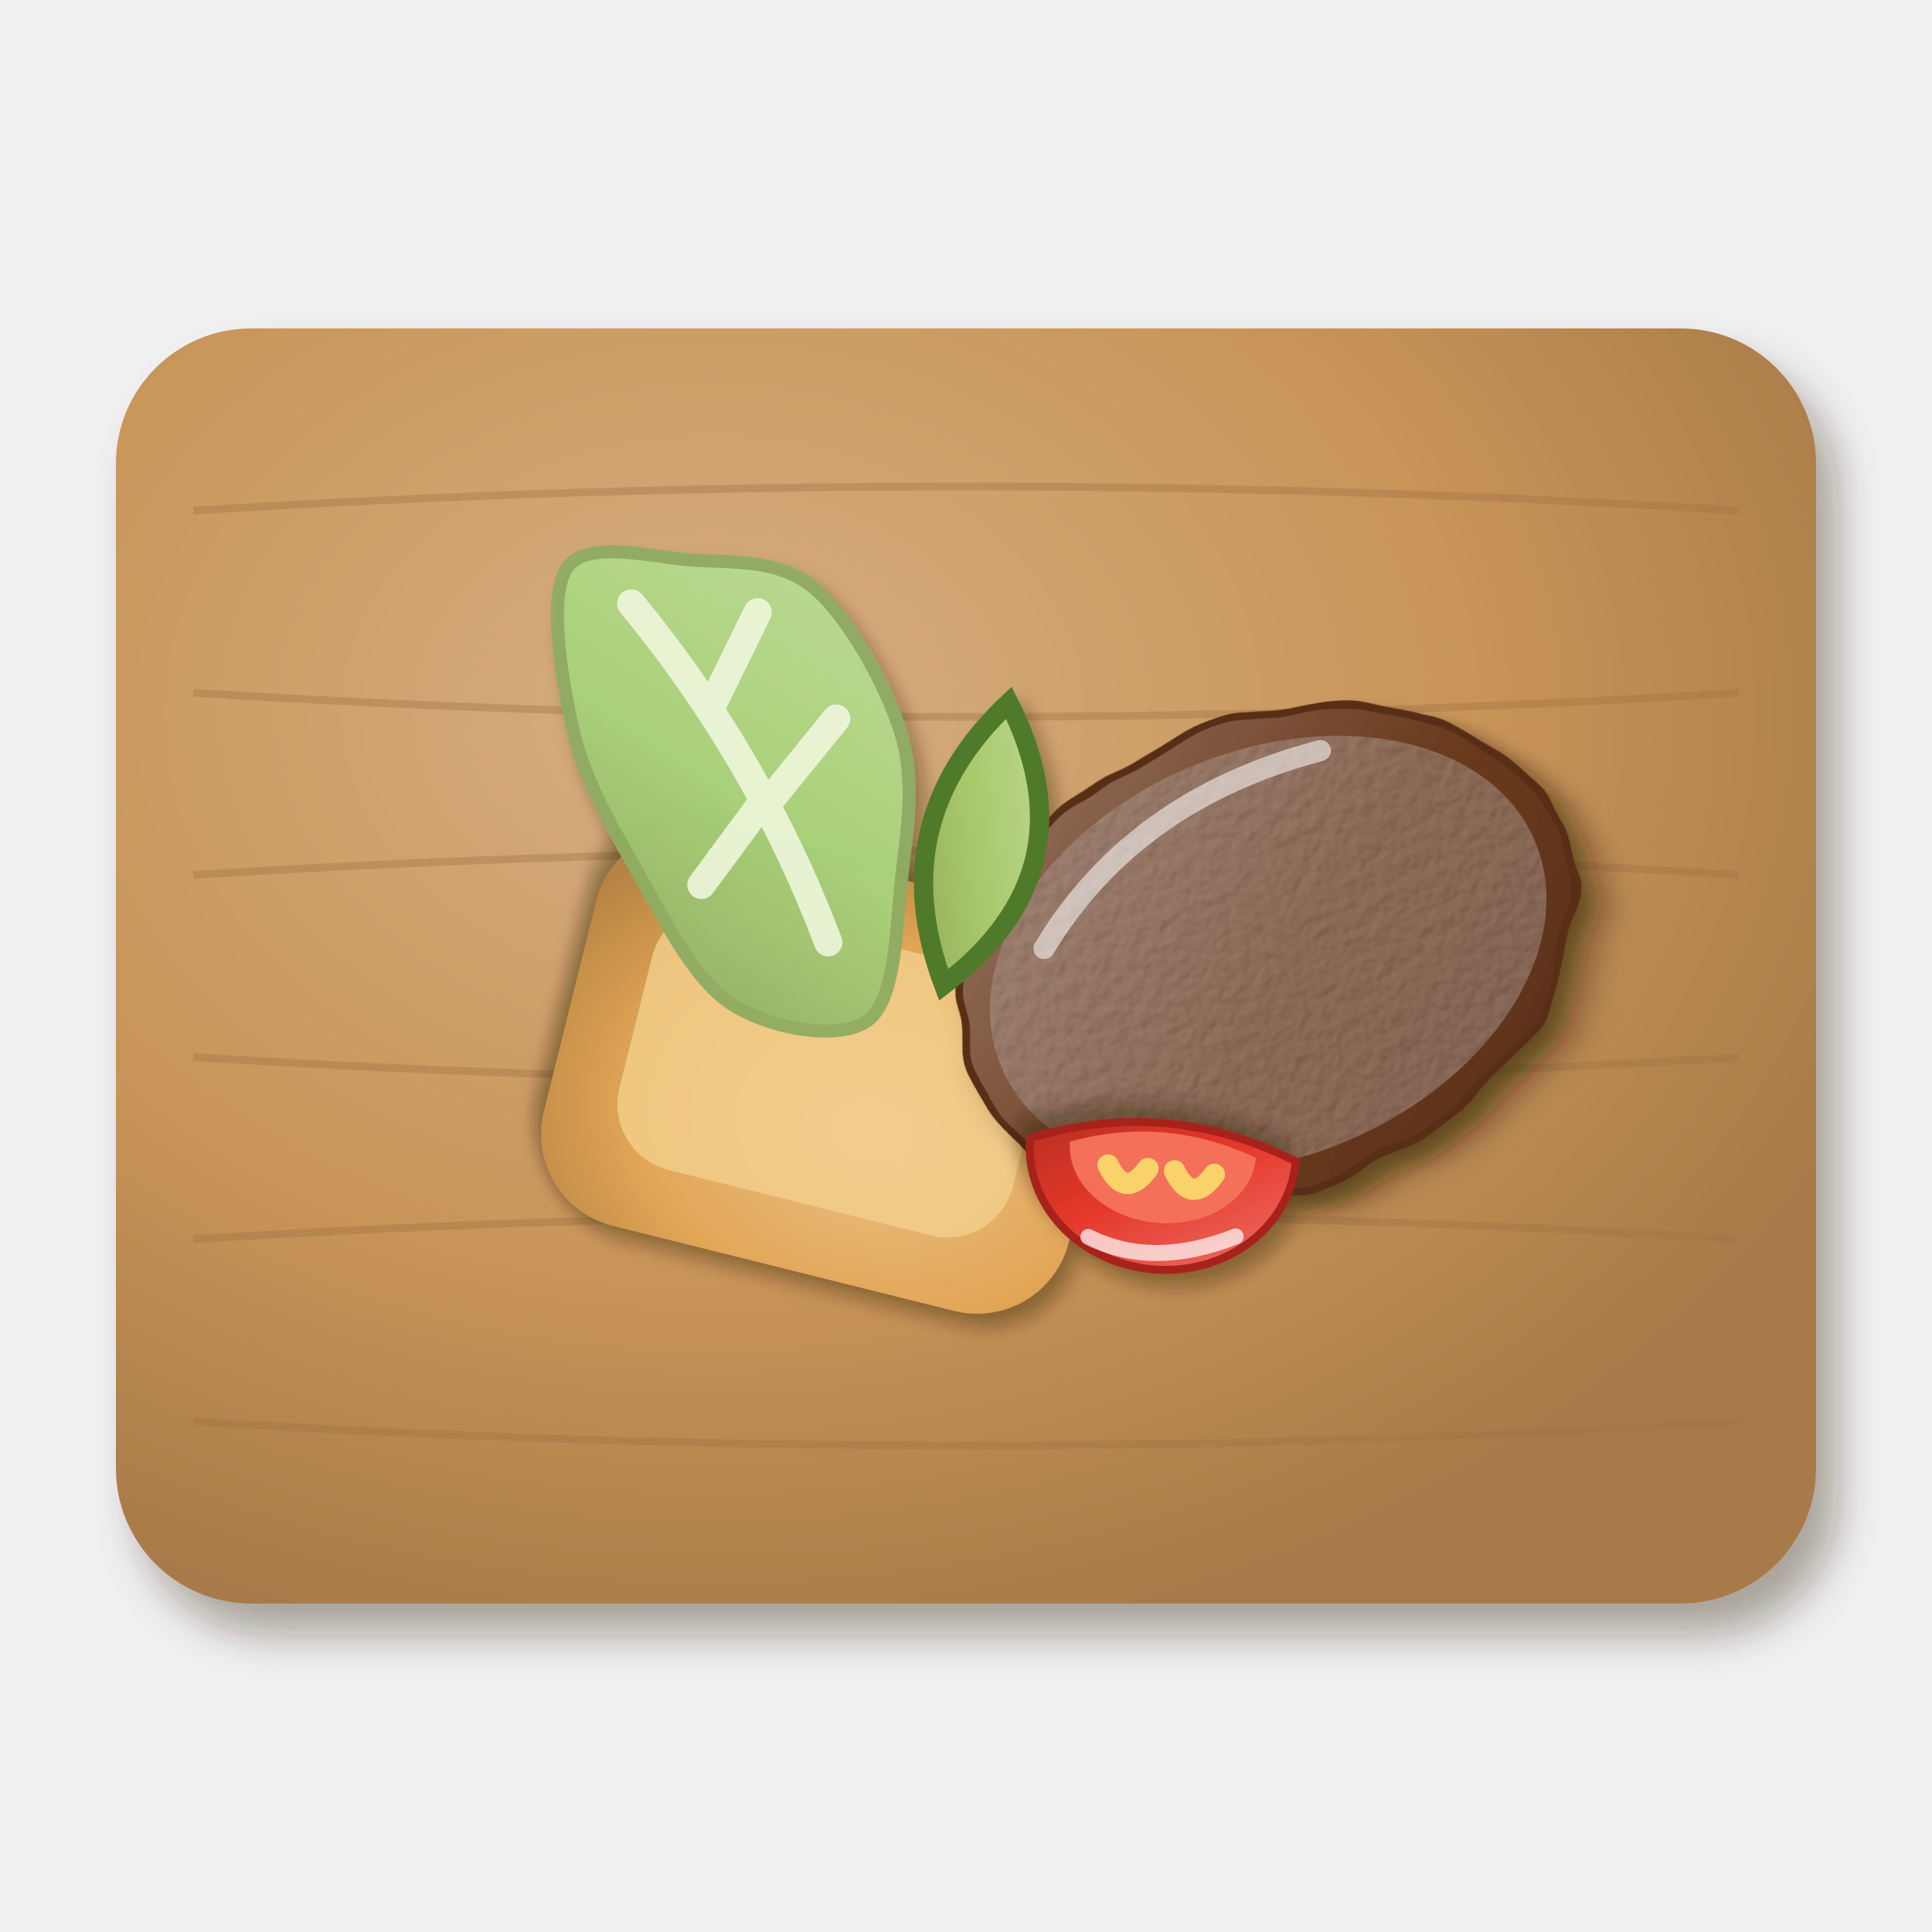
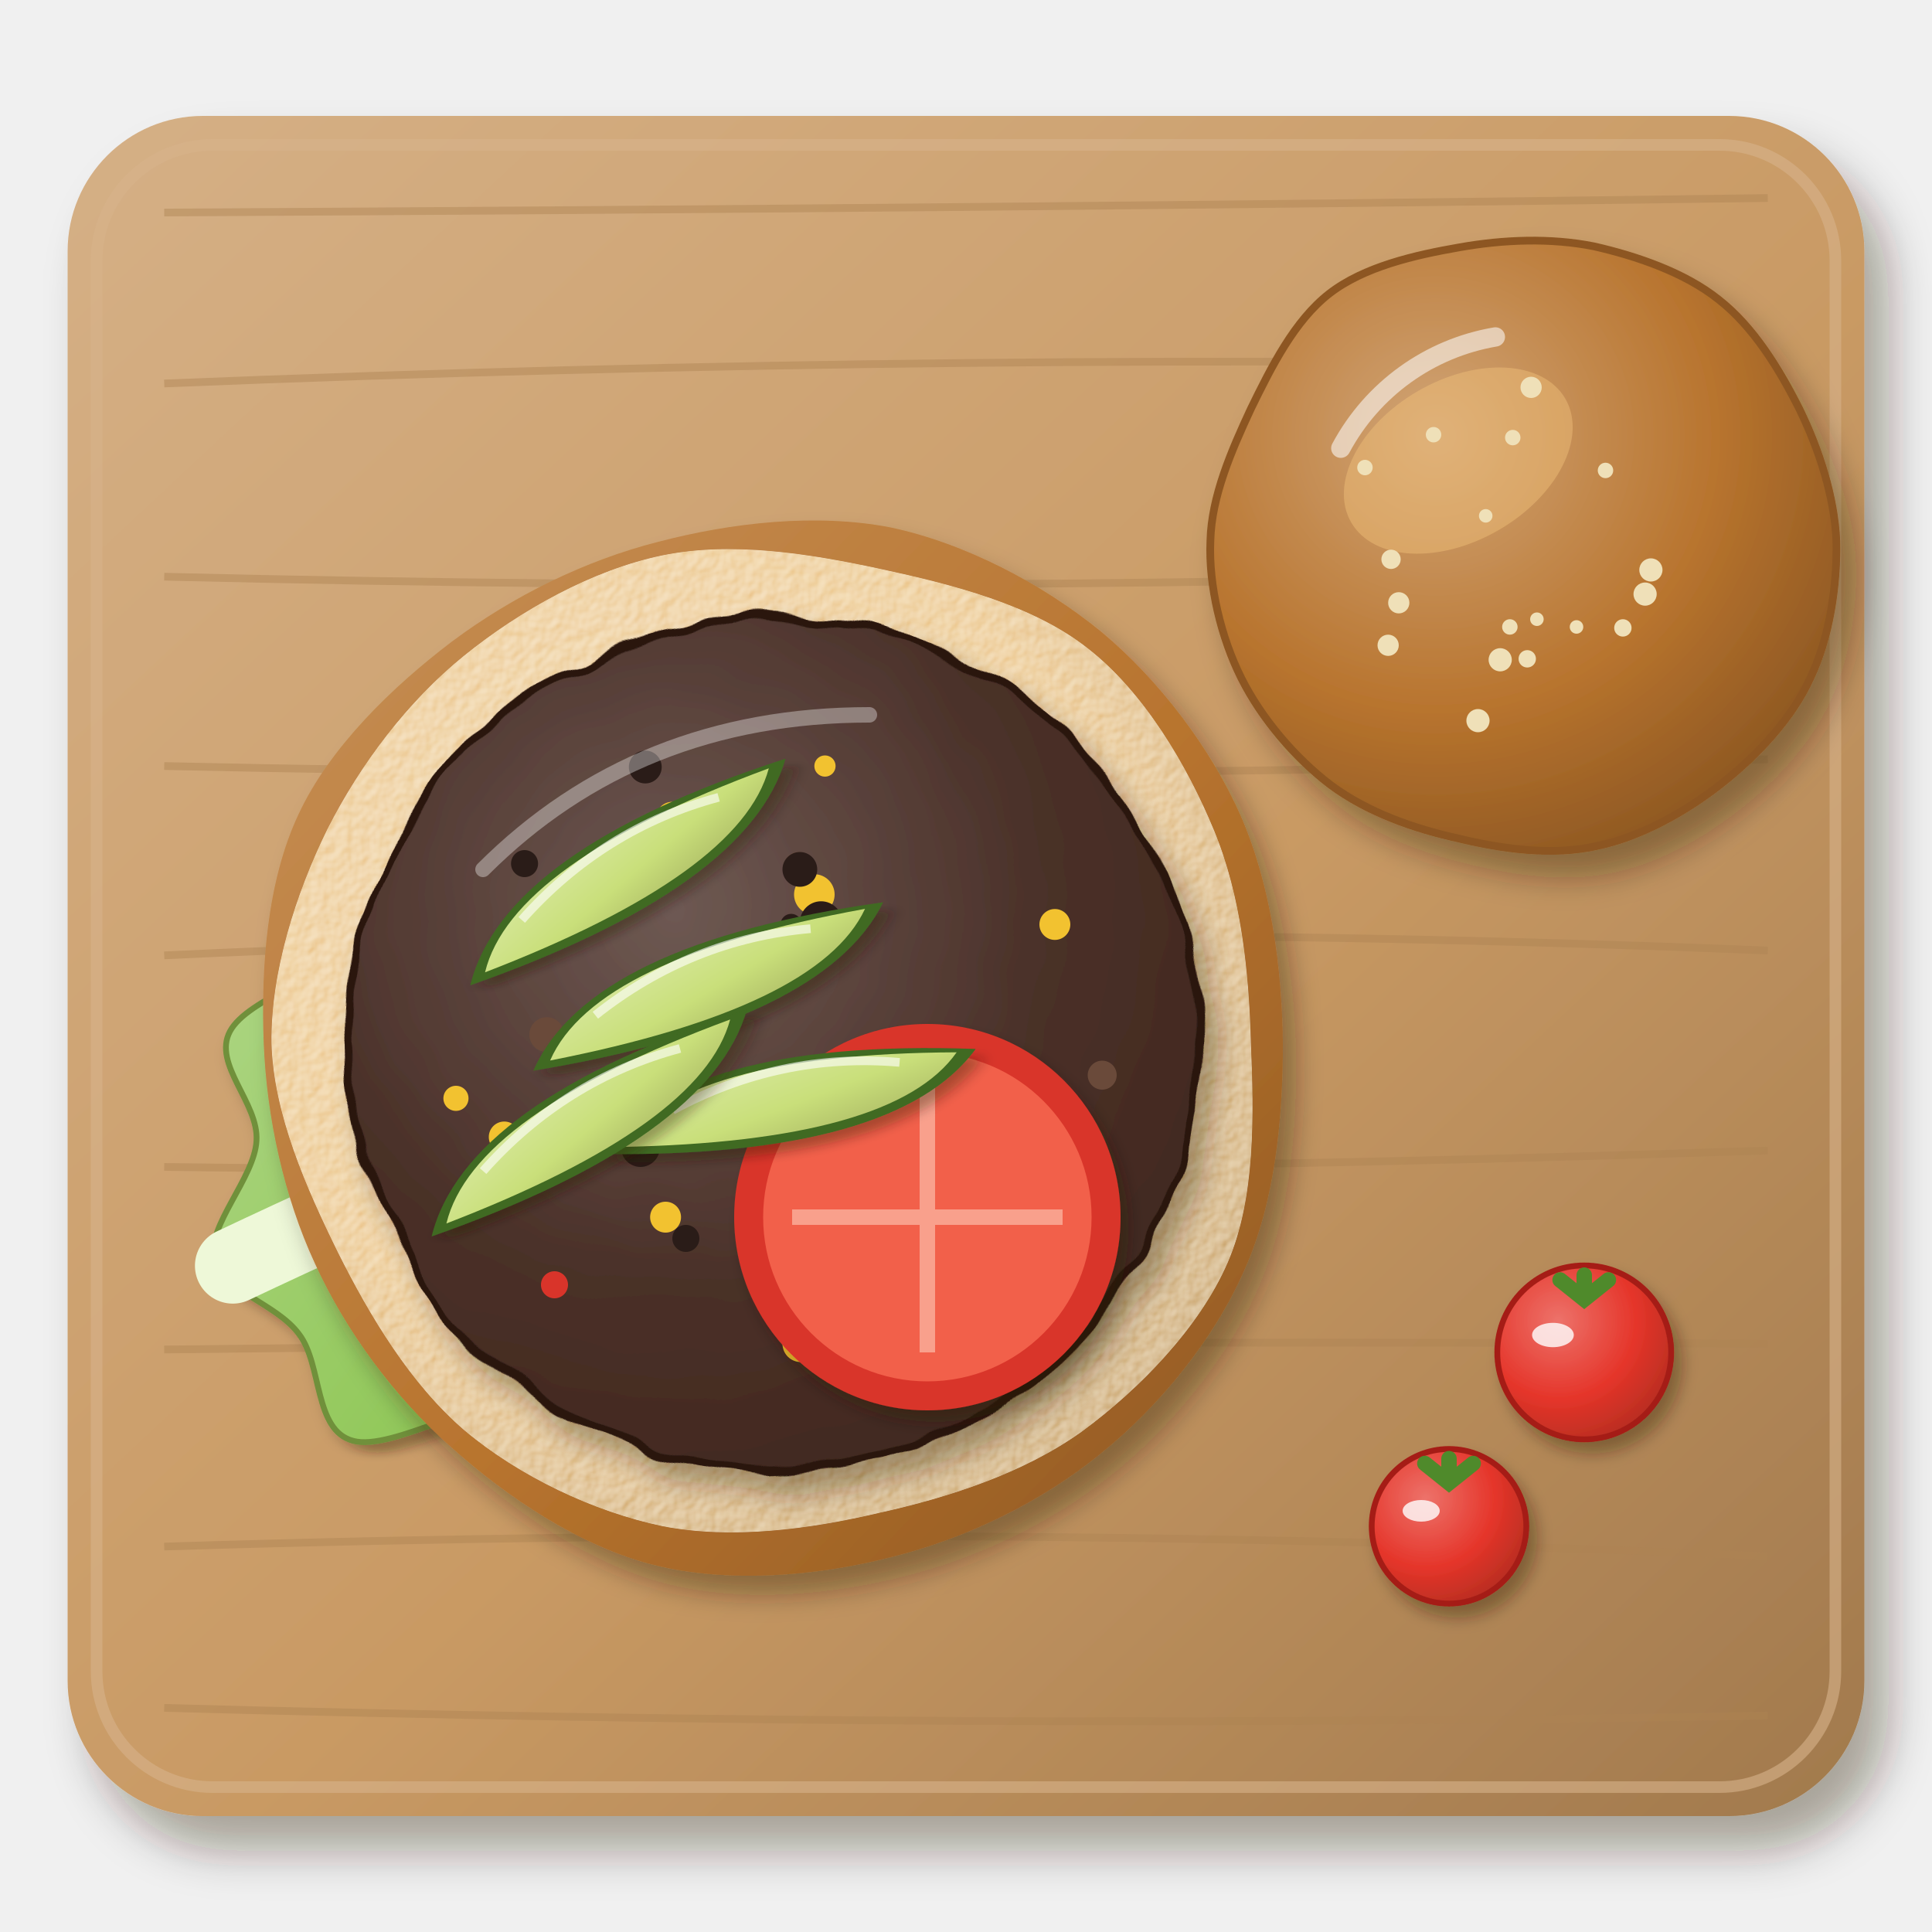
<svg xmlns="http://www.w3.org/2000/svg" viewBox="0 0 200 200" width="400" height="400">
  <defs>
-     <filter id="us_beanburgers-1" x="-30%" y="-30%" width="160%" height="160%">
-       <feDropShadow dx="2.24" dy="3.2" stdDeviation="2.08" flood-color="#2b1607" flood-opacity=".36" />
+     <clipPath id="us_beanburgers-1">
+       <rect x="7" y="12" width="186" height="176" rx="14" />
+     </clipPath>
+     <filter id="us_beanburgers-2" x="-30%" y="-30%" width="160%" height="160%">
+       <feDropShadow dx="2.52" dy="3.6" stdDeviation="2.34" flood-color="#2b1607" flood-opacity=".36" />
    </filter>
-     <radialGradient id="us_beanburgers-2" cx="0.35" cy="0.3" r=".75">
-       <stop offset="0" stop-color="#d6af82" />
-       <stop offset=".6" stop-color="#c89458" />
-       <stop offset="1" stop-color="#a87a48" />
-     </radialGradient>
-     <filter id="us_beanburgers-3" x="-30%" y="-30%" width="160%" height="160%">
-       <feDropShadow dx="0.98" dy="1.4" stdDeviation="0.91" flood-color="#2b1607" flood-opacity=".36" />
+     <linearGradient id="us_beanburgers-3" x1="0" y1="0" x2="1" y2="1">
+       <stop offset="0" stop-color="#d5b086" />
+       <stop offset=".55" stop-color="#c99a64" />
+       <stop offset="1" stop-color="#a1794d" />
+     </linearGradient>
+     <filter id="us_beanburgers-4" x="-30%" y="-30%" width="160%" height="160%">
+       <feDropShadow dx="0.84" dy="1.2" stdDeviation="0.78" flood-color="#2b1607" flood-opacity=".36" />
    </filter>
-     <filter id="us_beanburgers-4" x="-30%" y="-30%" width="160%" height="160%">
-       <feDropShadow dx="1.12" dy="1.6" stdDeviation="1.04" flood-color="#2b1607" flood-opacity=".36" />
-     </filter>
-     <radialGradient id="us_beanburgers-5" cx="0.4" cy="0.38" r=".75">
-       <stop offset="0" stop-color="#ebc189" />
-       <stop offset=".6" stop-color="#e2a656" />
-       <stop offset="1" stop-color="#b48242" />
-     </radialGradient>
+     <linearGradient id="us_beanburgers-5" x1="0" y1="0" x2="1" y2="1">
+       <stop offset="0" stop-color="#b4d98e" />
+       <stop offset=".55" stop-color="#8cc551" />
+       <stop offset="1" stop-color="#74993e" />
+     </linearGradient>
    <filter id="us_beanburgers-6" x="-30%" y="-30%" width="160%" height="160%">
      <feDropShadow dx="1.4" dy="2" stdDeviation="1.3" flood-color="#2b1607" flood-opacity=".36" />
    </filter>
-     <filter id="us_beanburgers-7" x="-15%" y="-15%" width="130%" height="130%">
-       <feTurbulence type="fractalNoise" baseFrequency="0.12" numOctaves="2" seed="3" result="t" />
-       <feDisplacementMap in="SourceGraphic" in2="t" scale="2.4" xChannelSelector="R" yChannelSelector="G" />
-     </filter>
-     <linearGradient id="us_beanburgers-8" x1="0" y1="0" x2="1" y2="1">
-       <stop offset="0" stop-color="#977662" />
-       <stop offset=".55" stop-color="#6b3b1f" />
-       <stop offset="1" stop-color="#582f18" />
+     <linearGradient id="us_beanburgers-7" x1="0" y1="0" x2="1" y2="1">
+       <stop offset="0" stop-color="#c69058" />
+       <stop offset=".55" stop-color="#b8742e" />
+       <stop offset="1" stop-color="#8d5722" />
    </linearGradient>
-     <filter id="us_beanburgers-9" x="-10%" y="-10%" width="120%" height="120%">
-       <feTurbulence type="fractalNoise" baseFrequency="0.7" numOctaves="2" seed="7" result="n" />
+     <filter id="us_beanburgers-8" x="-10%" y="-10%" width="120%" height="120%">
+       <feTurbulence type="fractalNoise" baseFrequency="0.8" numOctaves="2" seed="7" result="n" />
      <feDiffuseLighting in="n" surfaceScale="2.2" lighting-color="#fff" result="l">
        <feDistantLight azimuth="225" elevation="48" />
      </feDiffuseLighting>
      <feComposite in="l" in2="SourceAlpha" operator="in" result="m" />
      <feBlend in="m" in2="SourceGraphic" mode="soft-light" result="b" />
      <feComposite in="b" in2="SourceAlpha" operator="in" />
    </filter>
-     <linearGradient id="us_beanburgers-10" x1="0" y1="0" x2="1" y2="1">
-       <stop offset="0" stop-color="#c2d997" />
-       <stop offset=".55" stop-color="#a8c86a" />
-       <stop offset="1" stop-color="#8fa456" />
-     </linearGradient>
-     <linearGradient id="us_beanburgers-11" x1="0" y1="0" x2="1" y2="1">
-       <stop offset="0" stop-color="#bfdd9b" />
-       <stop offset=".55" stop-color="#a9d27a" />
-       <stop offset="1" stop-color="#90ac63" />
-     </linearGradient>
-     <filter id="us_beanburgers-12" x="-30%" y="-30%" width="160%" height="160%">
+     <radialGradient id="us_beanburgers-9" cx="0.4" cy="0.38" r=".75">
+       <stop offset="0" stop-color="#f0d3a6" />
+       <stop offset=".6" stop-color="#ecc890" />
+       <stop offset="1" stop-color="#c5a474" />
+     </radialGradient>
+     <filter id="us_beanburgers-10" x="-30%" y="-30%" width="160%" height="160%">
+       <feGaussianBlur stdDeviation="3" />
+     </filter>
+     <filter id="us_beanburgers-11" x="-15%" y="-15%" width="130%" height="130%">
+       <feTurbulence type="fractalNoise" baseFrequency="0.14" numOctaves="2" seed="3" result="t" />
+       <feDisplacementMap in="SourceGraphic" in2="t" scale="2.4" xChannelSelector="R" yChannelSelector="G" />
+     </filter>
+     <radialGradient id="us_beanburgers-12" cx="0.38" cy="0.34" r=".75">
+       <stop offset="0" stop-color="#6e5953" />
+       <stop offset=".6" stop-color="#4a3028" />
+       <stop offset="1" stop-color="#40281e" />
+     </radialGradient>
+     <filter id="us_beanburgers-13" x="-30%" y="-30%" width="160%" height="160%">
      <feDropShadow dx="0.7" dy="1" stdDeviation="0.65" flood-color="#2b1607" flood-opacity=".36" />
    </filter>
-     <linearGradient id="us_beanburgers-13" x1="0" y1="0" x2="1" y2="1">
-       <stop offset="0" stop-color="#ed746a" />
-       <stop offset=".55" stop-color="#e5382a" />
-       <stop offset="1" stop-color="#b62f21" />
+     <linearGradient id="us_beanburgers-14" x1="0" y1="0" x2="1" y2="1">
+       <stop offset="0" stop-color="#d9e9a2" />
+       <stop offset=".55" stop-color="#c9df7a" />
+       <stop offset="1" stop-color="#a9b663" />
    </linearGradient>
+     <filter id="us_beanburgers-15" x="-30%" y="-30%" width="160%" height="160%">
+       <feDropShadow dx="1.68" dy="2.4" stdDeviation="1.56" flood-color="#2b1607" flood-opacity=".36" />
+     </filter>
+     <radialGradient id="us_beanburgers-16" cx="0.36" cy="0.32" r=".75">
+       <stop offset="0" stop-color="#d1a577" />
+       <stop offset=".6" stop-color="#b8742e" />
+       <stop offset="1" stop-color="#8d5722" />
+     </radialGradient>
+     <radialGradient id="us_beanburgers-17" cx="0.35" cy="0.32" r=".75">
+       <stop offset="0" stop-color="#ed726a" />
+       <stop offset=".6" stop-color="#e5352a" />
+       <stop offset="1" stop-color="#b62d21" />
+     </radialGradient>
  </defs>
-   <g filter="url(#us_beanburgers-1)">
-     <rect x="12" y="34" width="176" height="132" rx="14" fill="url(#us_beanburgers-2)" />
+   <g filter="url(#us_beanburgers-2)">
+     <rect x="7" y="12" width="186" height="176" rx="14" fill="url(#us_beanburgers-3)" />
  </g>
-   <path d="M20,52.86 Q100,47.86 180,52.86" stroke="#a17444" stroke-width=".8" fill="none" opacity=".4" />
-   <path d="M20,71.71 Q100,76.71 180,71.71" stroke="#a17444" stroke-width=".8" fill="none" opacity=".4" />
-   <path d="M20,90.57 Q100,85.57 180,90.57" stroke="#a17444" stroke-width=".8" fill="none" opacity=".4" />
-   <path d="M20,109.43 Q100,114.43 180,109.43" stroke="#a17444" stroke-width=".8" fill="none" opacity=".4" />
-   <path d="M20,128.29 Q100,123.29 180,128.29" stroke="#a17444" stroke-width=".8" fill="none" opacity=".4" />
-   <path d="M20,147.14 Q100,152.14 180,147.14" stroke="#a17444" stroke-width=".8" fill="none" opacity=".4" />
-   <g filter="url(#us_beanburgers-3)">
-     <g transform="translate(86.19 110.92) rotate(194)">
-       <g filter="url(#us_beanburgers-4)">
-         <rect x="-28" y="-21" width="56" height="42" rx="9.8" fill="url(#us_beanburgers-5)" />
-       </g>
-       <rect x="-21" y="-14" width="42" height="28" rx="7" fill="#f2cf8c" opacity=".8" />
+   <g clip-path="url(#us_beanburgers-1)">
+     <path d="M17,22 Q100,21.6 183,20.5M17,39.7 Q100,36.3 183,38M17,59.7 Q100,61.7 183,58.8M17,79.3 Q100,81.1 183,78.6M17,98.9 Q100,95 183,98.4M17,120.8 Q100,121.9 183,119.1M17,139.7 Q100,138.7 183,139.1M17,160.1 Q100,157.5 183,161.1M17,176.8 Q100,179.1 183,177.6" stroke="#ac8253" stroke-width=".8" fill="none" opacity=".45" />
+   </g>
+   <rect x="10" y="15" width="180" height="170" rx="12" fill="none" stroke="#d7b38b" stroke-width="1.2" opacity=".6" />
+   <g transform="translate(72 112) rotate(-20)">
+     <g filter="url(#us_beanburgers-4)">
+       <path d="M58.2,0C58,3.3 46.4,6 44.3,9.8C42.2,13.5 48,19.5 45.5,22.4C42.9,25.4 33.9,25.1 29.1,27.2C24.4,29.4 21.7,34.1 16.8,35.1C12,36.2 5.7,33.4 0,33.7C-5.7,33.9 -12.9,37.8 -17.3,36.4C-21.8,35 -22,27.4 -26.8,25.1C-31.6,22.9 -42.6,25.2 -46,22.8C-49.5,20.4 -46.3,14.3 -47.5,10.5C-48.6,6.7 -53.5,3.5 -53.1,0.1C-52.6,-3.3 -46.3,-6.3 -44.8,-9.8C-43.2,-13.4 -46.4,-18.8 -43.5,-21.4C-40.6,-24 -31.8,-23.3 -27.3,-25.5C-22.8,-27.6 -21.1,-33.3 -16.5,-34.3C-12,-35.4 -5.8,-31.6 -0.1,-31.9C5.5,-32.3 12.7,-37.6 17.3,-36.6C22,-35.6 23.3,-28.5 27.6,-26C31.9,-23.4 40.2,-24.1 43.2,-21.4C46.1,-18.8 42.7,-13.7 45.2,-10.1C47.7,-6.5 58.3,-3.3 58.2,0Z" fill="url(#us_beanburgers-5)" stroke="#6f903b" stroke-width=".6" />
    </g>
-     <g transform="translate(131.28 98.77) rotate(337)">
-       <g filter="url(#us_beanburgers-6)">
-         <g filter="url(#us_beanburgers-7)">
-           <ellipse rx="33" ry="24" fill="url(#us_beanburgers-8)" stroke="#582f18" stroke-width=".8" />
-         </g>
-       </g>
-       <g filter="url(#us_beanburgers-9)">
-         <ellipse rx="30" ry="21" fill="#774b31" opacity=".6" />
-       </g>
-       <path d="M-21.12,-9.6 Q-6.6,-20.16 13.2,-17.28" stroke="#fff" stroke-width="2.2" fill="none" stroke-linecap="round" opacity=".55" />
+     <path d="M-51.52,1.5 Q0,-3.36 49.28,0" stroke="#eef8d8" stroke-width="7.84" fill="none" stroke-linecap="round" />
+     <path d="M-31.36,0 q8.96,-20.16 17.92,-24.64" stroke="#e6f4c8" stroke-width=".9" fill="none" opacity=".8" />
+     <path d="M-6.72,0 q8.96,20.16 17.92,24.64" stroke="#e6f4c8" stroke-width=".9" fill="none" opacity=".8" />
+     <path d="M17.92,0 q8.96,-20.16 17.92,-24.64" stroke="#e6f4c8" stroke-width=".9" fill="none" opacity=".8" />
+   </g>
+   <g transform="translate(80 108)">
+     <g filter="url(#us_beanburgers-6)">
+       <path d="M52.8,0C52.8,7.8 52,16.4 48.8,23.5C45.7,30.6 40,37.6 33.9,42.5C27.8,47.5 19.9,51.3 12.2,53.2C4.4,55.2 -4.7,55.9 -12.3,54C-19.9,52.1 -27.5,47 -33.3,41.8C-39.2,36.6 -44.2,29.8 -47.4,22.8C-50.6,15.9 -52.4,7.7 -52.7,0C-53,-7.7 -52.4,-16.7 -49.1,-23.7C-45.9,-30.6 -39.4,-36.9 -33.2,-41.6C-26.9,-46.3 -19.4,-50 -11.9,-51.9C-4.3,-53.9 4.5,-54.9 12.2,-53.4C19.8,-51.8 27.9,-47.6 34,-42.6C40,-37.6 45.4,-30.5 48.5,-23.4C51.6,-16.2 52.7,-7.8 52.8,0Z" fill="url(#us_beanburgers-7)" />
    </g>
-     <g transform="translate(101.06 87.35) rotate(103)">
-       <path d="M-15,0 Q0,-12.5 15,0 Q0,10 -15,0Z" fill="url(#us_beanburgers-10)" stroke="#4f7a2a" stroke-width="2" />
+     <g filter="url(#us_beanburgers-8)">
+       <path d="M49.5,0C49.8,7.4 50,16 47.1,22.7C44.2,29.4 38,35.8 32,40.2C26,44.5 18.3,47 11.1,48.6C3.9,50.3 -4.2,51.4 -11.4,50C-18.6,48.5 -26.3,44.8 -31.9,40.1C-37.5,35.3 -41.7,28.3 -45,21.7C-48.3,15 -51.7,7.3 -51.9,0C-52,-7.3 -49.4,-15.5 -46.1,-22.2C-42.7,-28.9 -37.8,-35.4 -32,-40.1C-26.2,-44.8 -18.7,-49 -11.5,-50.5C-4.3,-52 3.8,-50.7 11.2,-49.1C18.6,-47.5 26.9,-45.4 32.6,-40.9C38.4,-36.4 42.9,-28.8 45.7,-22C48.5,-15.2 49.3,-7.4 49.5,0Z" fill="url(#us_beanburgers-9)" />
    </g>
-     <g transform="translate(76.54 79.5) rotate(63) scale(2.25)">
-       <path d="M13.03,0C13.3,1.61 11.34,4.22 9.45,5.29C7.56,6.35 4.12,6.25 1.68,6.37C-0.75,6.48 -2.94,6.57 -5.18,5.99C-7.43,5.4 -11.08,4.25 -11.81,2.87C-12.54,1.48 -10.55,-0.71 -9.56,-2.32C-8.58,-3.93 -7.8,-5.95 -5.88,-6.79C-3.96,-7.63 -0.34,-7.75 1.94,-7.35C4.23,-6.95 5.99,-5.61 7.84,-4.39C9.69,-3.16 12.76,-1.61 13.03,0Z" fill="url(#us_beanburgers-11)" stroke="#90ac63" stroke-width=".6" opacity=".97" />
-       <path d="M-9,1 Q0,-1 9,0 M-3,0 L-6,-4 M2,-.5 L0,-5 M2,0 L4,4" stroke="#eef6dc" stroke-width="1.3" fill="none" stroke-linecap="round" opacity=".9" />
-     </g>
-     <g transform="translate(120.03 123.15) rotate(185) scale(1.38)">
-       <g filter="url(#us_beanburgers-12)">
-         <path d="M-10,3 A10,9 0 0 1 10,3 Q0,7 -10,3Z" fill="url(#us_beanburgers-13)" stroke="#a8221a" stroke-width=".6" />
-       </g>
-       <path d="M-7,3 A7,5.5 0 0 1 7,3 Q0,5.6 -7,3Z" fill="#f47058" />
-       <path d="M-4,1.5 Q-2.5,-1 -1,1.5 M1,1.5 Q2.5,-1 4,1.5" stroke="#f9d36b" stroke-width="1.6" fill="none" stroke-linecap="round" />
-       <path d="M-6,-3 Q0,-6 5,-4" stroke="#fff" stroke-width="1.2" fill="none" stroke-linecap="round" opacity=".7" />
+     <g filter="url(#us_beanburgers-10)">
+       <circle r="32.4" fill="#d9a050" opacity=".4" />
    </g>
  </g>
+   <g transform="translate(80 108)">
+     <g filter="url(#us_beanburgers-6)">
+       <g filter="url(#us_beanburgers-11)">
+         <circle r="44" fill="url(#us_beanburgers-12)" stroke="#2a1810" stroke-width=".8" />
+       </g>
+     </g>
+     <circle cx="34.1" cy="3.3" r="1.5" fill="#6a4a3a" />
+     <circle cx="-14.2" cy="-16.8" r="1.7" fill="#d9342a" />
+     <circle cx="2.7" cy="-18.2" r="1.6" fill="#6a4a3a" />
+     <circle cx="-13.7" cy="10.8" r="2" fill="#2a1c18" />
+     <circle cx="-10.4" cy="-23.3" r="1.7" fill="#f2c230" />
+     <circle cx="2.9" cy="31.1" r="1.9" fill="#f2c230" />
+     <circle cx="4.3" cy="-15.4" r="2.1" fill="#f2c230" />
+     <circle cx="13.4" cy="20.6" r="1.8" fill="#6a4a3a" />
+     <circle cx="2.8" cy="-18" r="1.8" fill="#2a1c18" />
+     <circle cx="-13.2" cy="-28.6" r="1.7" fill="#2a1c18" />
+     <circle cx="5" cy="-12.5" r="2.2" fill="#2a1c18" />
+     <circle cx="-23.4" cy="-0.9" r="1.8" fill="#6a4a3a" />
+     <circle cx="-11.1" cy="18" r="1.6" fill="#f2c230" />
+     <circle cx="1.2" cy="13.6" r="1.5" fill="#d9342a" />
+     <circle cx="-22.6" cy="25" r="1.4" fill="#d9342a" />
+     <circle cx="-9" cy="20.2" r="1.4" fill="#2a1c18" />
+     <circle cx="21.5" cy="25.7" r="1.3" fill="#2a1c18" />
+     <circle cx="-25.7" cy="-18.6" r="1.4" fill="#2a1c18" />
+     <circle cx="1.9" cy="-12.3" r="1.1" fill="#2a1c18" />
+     <circle cx="-27.8" cy="9.7" r="1.6" fill="#f2c230" />
+     <circle cx="5.4" cy="-28.7" r="1.1" fill="#f2c230" />
+     <circle cx="-13.7" cy="1.7" r="1.2" fill="#6a4a3a" />
+     <circle cx="20.9" cy="18.7" r="1.1" fill="#d9342a" />
+     <circle cx="-2.5" cy="-6.9" r="1.9" fill="#6a4a3a" />
+     <circle cx="-32.8" cy="5.7" r="1.3" fill="#f2c230" />
+     <circle cx="29.2" cy="-12.3" r="1.6" fill="#f2c230" />
+     <path d="M-30,-18 Q-14,-34 10,-34" stroke="#fff" stroke-width="1.6" fill="none" stroke-linecap="round" opacity=".35" />
+   </g>
+   <g transform="translate(80 108)">
+     <g filter="url(#us_beanburgers-4)">
+       <circle cx="16" cy="18" r="20" fill="#d9342a" />
+     </g>
+     <circle cx="16" cy="18" r="17" fill="#f2604a" />
+     <path d="M16,4 L16,32 M2,18 L30,18" stroke="#f9a08c" stroke-width="1.6" />
+   </g>
+   <g transform="translate(66 92) rotate(-30)">
+     <g filter="url(#us_beanburgers-13)">
+       <path d="M-20,0 Q-10,-10.4 20,-4 Q10,5.6 -20,0Z" fill="#3f6a24" />
+     </g>
+     <path d="M-18,-.4 Q-10,-8.8 18,-4 Q10,4 -18,-.4Z" fill="url(#us_beanburgers-14)" />
+     <path d="M-12,-3.2 Q0,-7.2 12,-4" stroke="#fff" stroke-width=".9" fill="none" opacity=".6" />
+   </g>
+   <g transform="translate(74 104) rotate(-20)">
+     <g filter="url(#us_beanburgers-13)">
+       <path d="M-20,0 Q-10,-10.4 20,-4 Q10,5.6 -20,0Z" fill="#3f6a24" />
+     </g>
+     <path d="M-18,-.4 Q-10,-8.8 18,-4 Q10,4 -18,-.4Z" fill="url(#us_beanburgers-14)" />
+     <path d="M-12,-3.2 Q0,-7.2 12,-4" stroke="#fff" stroke-width=".9" fill="none" opacity=".6" />
+   </g>
+   <g transform="translate(82 116) rotate(-10)">
+     <g filter="url(#us_beanburgers-13)">
+       <path d="M-20,0 Q-10,-10.4 20,-4 Q10,5.6 -20,0Z" fill="#3f6a24" />
+     </g>
+     <path d="M-18,-.4 Q-10,-8.8 18,-4 Q10,4 -18,-.4Z" fill="url(#us_beanburgers-14)" />
+     <path d="M-12,-3.2 Q0,-7.2 12,-4" stroke="#fff" stroke-width=".9" fill="none" opacity=".6" />
+   </g>
+   <g transform="translate(62 118) rotate(-30)">
+     <g filter="url(#us_beanburgers-13)">
+       <path d="M-20,0 Q-10,-10.4 20,-4 Q10,5.6 -20,0Z" fill="#3f6a24" />
+     </g>
+     <path d="M-18,-.4 Q-10,-8.8 18,-4 Q10,4 -18,-.4Z" fill="url(#us_beanburgers-14)" />
+     <path d="M-12,-3.2 Q0,-7.2 12,-4" stroke="#fff" stroke-width=".9" fill="none" opacity=".6" />
+   </g>
+   <g transform="translate(158 56)">
+     <g filter="url(#us_beanburgers-15)">
+       <path d="M32.1,0C32.2,4.6 31.4,10 29.4,14.2C27.5,18.4 23.8,22.3 20.1,25.2C16.4,28.1 11.7,30.7 7.2,31.6C2.7,32.6 -2.5,31.9 -7,30.8C-11.6,29.8 -16.4,28.1 -20.2,25.3C-23.9,22.5 -27.4,18.4 -29.5,14.2C-31.6,10 -32.9,4.6 -32.7,0C-32.6,-4.6 -30.5,-9.4 -28.5,-13.7C-26.4,-18 -24,-22.8 -20.4,-25.6C-16.8,-28.4 -11.5,-29.6 -6.9,-30.4C-2.4,-31.2 2.5,-31.4 7,-30.5C11.4,-29.5 16.4,-27.8 19.9,-25C23.5,-22.2 26.2,-17.8 28.3,-13.6C30.3,-9.5 31.9,-4.6 32.1,0Z" fill="url(#us_beanburgers-16)" stroke="#8d5722" stroke-width=".8" />
+     </g>
+     <ellipse cx="-7.04" cy="-8.32" rx="12.8" ry="8.32" fill="#f2c27a" opacity=".45" transform="rotate(-30 -7.04 -8.32)" />
+     <path d="M-19.2,-9.6 A22.4,22.4 0 0 1 -3.2,-21.12" stroke="#fff" stroke-width="2" fill="none" stroke-linecap="round" opacity=".55" />
+   </g>
+   <path d="M155.5,64.9a0.8,0.8 0 1 0 1.6,0a0.8,0.8 0 1 0 -1.6,0M155.8,45.3a0.8,0.8 0 1 0 1.6,0a0.8,0.8 0 1 0 -1.6,0M158.4,64.1a0.7,0.7 0 1 0 1.4,0a0.7,0.7 0 1 0 -1.4,0M157.4,40.1a1.1,1.1 0 1 0 2.2,0a1.1,1.1 0 1 0 -2.2,0M169.1,61.5a1.2,1.2 0 1 0 2.4,0a1.2,1.2 0 1 0 -2.4,0M165.4,48.7a0.8,0.8 0 1 0 1.6,0a0.8,0.8 0 1 0 -1.6,0M167.1,65a0.9,0.9 0 1 0 1.8,0a0.9,0.9 0 1 0 -1.8,0M143.7,62.4a1.1,1.1 0 1 0 2.2,0a1.1,1.1 0 1 0 -2.2,0M157.2,68.2a0.9,0.9 0 1 0 1.8,0a0.9,0.9 0 1 0 -1.8,0M142.6,66.8a1.1,1.1 0 1 0 2.2,0a1.1,1.1 0 1 0 -2.2,0M169.7,59a1.2,1.2 0 1 0 2.4,0a1.2,1.2 0 1 0 -2.4,0M162.5,64.9a0.7,0.7 0 1 0 1.4,0a0.7,0.7 0 1 0 -1.4,0M147.6,45a0.8,0.8 0 1 0 1.6,0a0.8,0.8 0 1 0 -1.6,0M151.8,74.6a1.2,1.2 0 1 0 2.4,0a1.2,1.2 0 1 0 -2.4,0M140.5,48.4a0.8,0.8 0 1 0 1.6,0a0.8,0.8 0 1 0 -1.6,0M143,57.9a1,1 0 1 0 2,0a1,1 0 1 0 -2,0M154.1,68.3a1.2,1.2 0 1 0 2.4,0a1.2,1.2 0 1 0 -2.4,0M153.1,53.4a0.7,0.7 0 1 0 1.4,0a0.7,0.7 0 1 0 -1.4,0" fill="#efe0b8" />
+   <g filter="url(#us_beanburgers-4)">
+     <circle cx="164" cy="140" r="9" fill="url(#us_beanburgers-17)" stroke="#a51f17" stroke-width=".6" />
+   </g>
+   <path d="M161.5,132.5 l2.5,2 l2.5,-2 M164,134.5 l0,-2.5" stroke="#4f8a2b" stroke-width="1.6" stroke-linecap="round" fill="none" />
+   <ellipse cx="160.76" cy="138.2" rx="2.16" ry="1.26" fill="#fff" opacity=".8" />
+   <g filter="url(#us_beanburgers-4)">
+     <circle cx="150" cy="158" r="8" fill="url(#us_beanburgers-17)" stroke="#a51f17" stroke-width=".6" />
+   </g>
+   <path d="M147.5,151.5 l2.5,2 l2.5,-2 M150,153.5 l0,-2.5" stroke="#4f8a2b" stroke-width="1.6" stroke-linecap="round" fill="none" />
+   <ellipse cx="147.12" cy="156.4" rx="1.92" ry="1.12" fill="#fff" opacity=".8" />
</svg>
